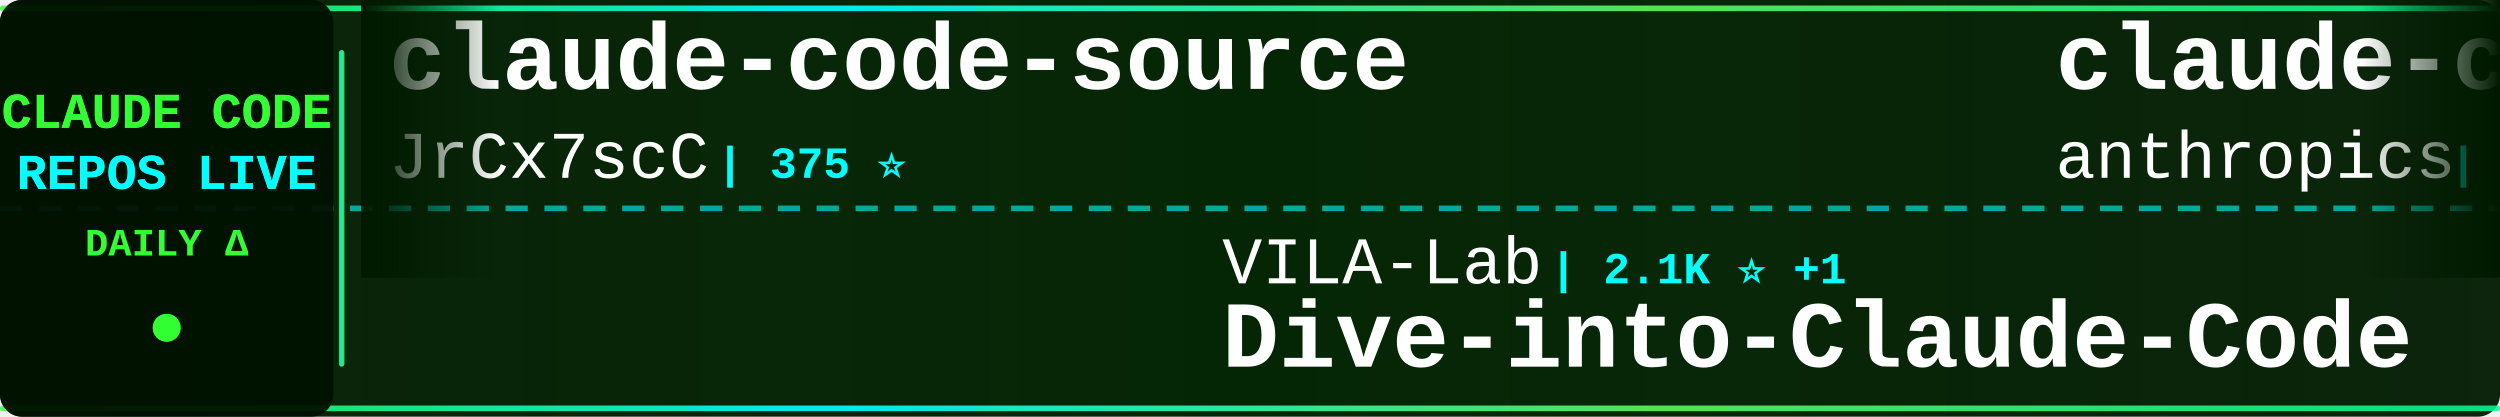
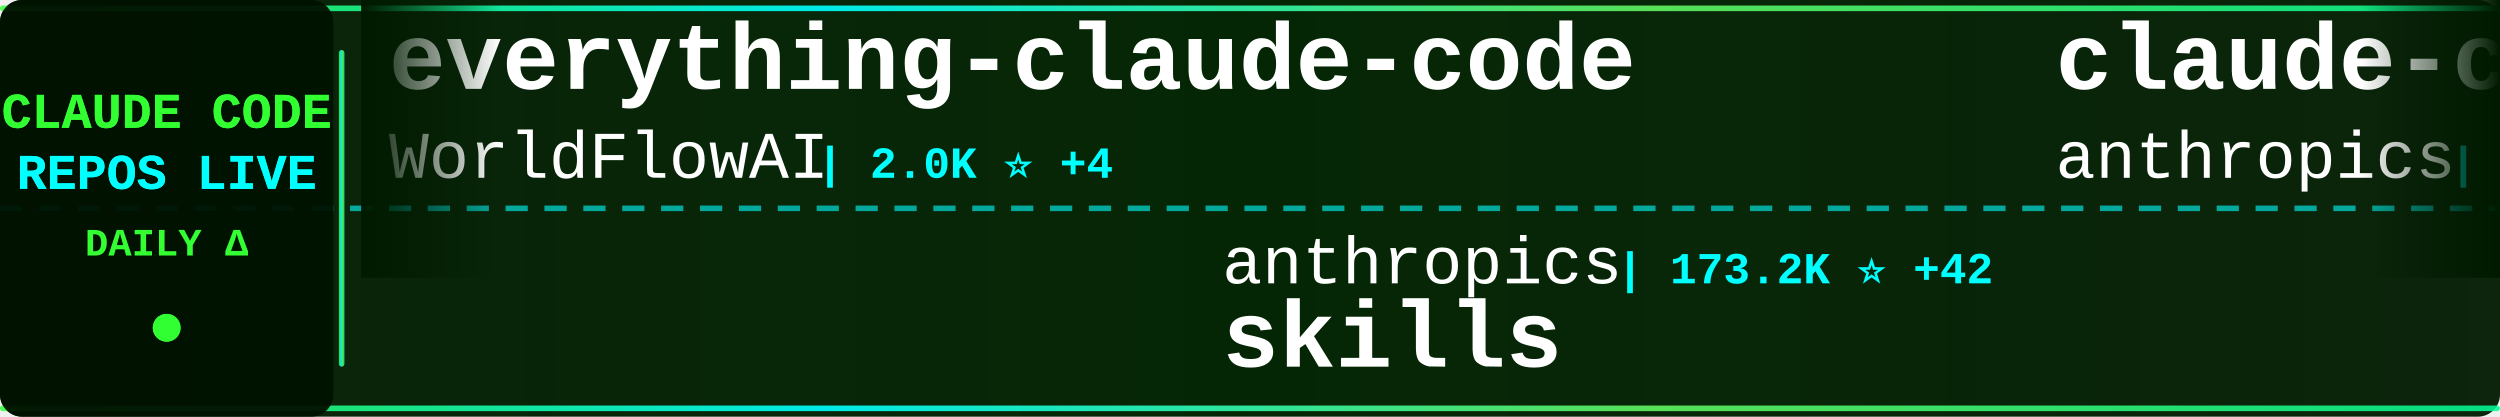
<svg xmlns="http://www.w3.org/2000/svg" width="900" height="150">
  <defs>
    <linearGradient id="tickerBg" x1="0%" y1="0%" x2="100%" y2="0%">
      <stop offset="0%" style="stop-color:#001a00;stop-opacity:0.95" />
      <stop offset="50%" style="stop-color:#002200;stop-opacity:0.98" />
      <stop offset="100%" style="stop-color:#001a00;stop-opacity:0.95" />
    </linearGradient>
    <linearGradient id="borderGrad" x1="0%" y1="0%" x2="100%" y2="0%">
      <stop offset="0%" style="stop-color:#33ff33;stop-opacity:0.85">
        <animate attributeName="stop-opacity" values="0.85;1;0.85" dur="2s" repeatCount="indefinite" />
      </stop>
      <stop offset="33%" style="stop-color:#00ffff;stop-opacity:0.9">
        <animate attributeName="stop-opacity" values="0.9;1;0.9" dur="2.2s" repeatCount="indefinite" />
      </stop>
      <stop offset="66%" style="stop-color:#66ff66;stop-opacity:0.85">
        <animate attributeName="stop-opacity" values="0.85;1;0.85" dur="1.8s" repeatCount="indefinite" />
      </stop>
      <stop offset="100%" style="stop-color:#00ff99;stop-opacity:0.85">
        <animate attributeName="stop-opacity" values="0.85;1;0.85" dur="2s" repeatCount="indefinite" />
      </stop>
    </linearGradient>
    <filter id="textGlow">
      <feGaussianBlur stdDeviation="0.1" result="coloredBlur" />
      <feMerge>
        <feMergeNode in="coloredBlur" />
        <feMergeNode in="SourceGraphic" />
      </feMerge>
    </filter>
    <filter id="metricGlow">
      <feGaussianBlur stdDeviation="0.2" result="coloredBlur" />
      <feMerge>
        <feMergeNode in="coloredBlur" />
        <feMergeNode in="SourceGraphic" />
      </feMerge>
    </filter>
    <linearGradient id="leftFade" x1="0%" y1="0%" x2="100%" y2="0%">
      <stop offset="0%" style="stop-color:#001a00;stop-opacity:1" />
      <stop offset="100%" style="stop-color:#001a00;stop-opacity:0" />
    </linearGradient>
    <linearGradient id="rightFade" x1="0%" y1="0%" x2="100%" y2="0%">
      <stop offset="0%" style="stop-color:#001a00;stop-opacity:0" />
      <stop offset="100%" style="stop-color:#001a00;stop-opacity:1" />
    </linearGradient>
  </defs>
  <rect width="900" height="150" fill="url(#tickerBg)" rx="8" />
  <rect x="0" y="2" width="900" height="2" fill="url(#borderGrad)" rx="1" />
  <rect x="0" y="146" width="900" height="2" fill="url(#borderGrad)" rx="1" />
  <line x1="0" y1="75" x2="900" y2="75" stroke="#00ffff" stroke-width="2" stroke-dasharray="8 6" opacity="0.6" />
  <rect x="0" y="0" width="120" height="150" fill="#001100" opacity="0.95" rx="8" />
  <text x="60" y="46" font-family="'Courier New', monospace" font-size="18" font-weight="bold" fill="#33ff33" text-anchor="middle" filter="url(#textGlow)">
    CLAUDE CODE
  </text>
  <text x="60" y="68" font-family="'Courier New', monospace" font-size="18" font-weight="bold" fill="#00ffff" text-anchor="middle" filter="url(#textGlow)">
    REPOS LIVE
  </text>
  <text x="60" y="92" font-family="'Courier New', monospace" font-size="14" font-weight="bold" fill="#33ff33" text-anchor="middle">
    DAILY Δ
  </text>
  <circle cx="60" cy="118" r="5" fill="#33ff33" filter="url(#metricGlow)">
    <animate attributeName="r" values="4;6;4" dur="1.5s" repeatCount="indefinite" />
    <animate attributeName="opacity" values="0.6;1;0.6" dur="1.5s" repeatCount="indefinite" />
  </circle>
  <rect x="122" y="18" width="2" height="114" fill="url(#borderGrad)" rx="1" />
  <clipPath id="tickerClip">
    <rect x="130" y="0" width="770" height="150" />
  </clipPath>
  <g clip-path="url(#tickerClip)">
    <g id="tickerItems">
      <animateTransform attributeName="transform" attributeType="XML" type="translate" from="0 0" to="-3000 0" dur="54s" repeatCount="indefinite" />
      <g transform="translate(0, 0)">
+         <text x="140" y="32" font-family="'Courier New', monospace" font-size="34" font-weight="bold" fill="#ffffff">everything-claude-code</text>
+         <text x="140" y="64" font-family="'Courier New', monospace" font-size="24" font-weight="normal" fill="#ffffff" opacity="1.0">WorldFlowAI</text>
+         <text x="294" y="64" font-family="'Courier New', monospace" font-size="16" font-weight="bold" fill="#00ffff"> | 2.0K ⭐ +4</text>
+       </g>
+       <g transform="translate(300, 0)">
+         <text x="140" y="102" font-family="'Courier New', monospace" font-size="24" font-weight="normal" fill="#ffffff" opacity="1.0">anthropics</text>
+         <text x="282" y="102" font-family="'Courier New', monospace" font-size="16" font-weight="bold" fill="#00ffff"> | 173.2K ⭐ +42</text>
+         <text x="140" y="132" font-family="'Courier New', monospace" font-size="34" font-weight="bold" fill="#ffffff">skills</text>
+       </g>
+       <g transform="translate(600, 0)">
+         <text x="140" y="32" font-family="'Courier New', monospace" font-size="34" font-weight="bold" fill="#ffffff">claude-code-base-action</text>
+         <text x="140" y="64" font-family="'Courier New', monospace" font-size="24" font-weight="normal" fill="#ffffff" opacity="1.0">anthropics</text>
+         <text x="282" y="64" font-family="'Courier New', monospace" font-size="16" font-weight="bold" fill="#00ffff"> | 967 ⭐</text>
+       </g>
+       <g transform="translate(900, 0)">
+         <text x="140" y="102" font-family="'Courier New', monospace" font-size="24" font-weight="normal" fill="#ffffff" opacity="1.0">xu-xiang</text>
+         <text x="258" y="102" font-family="'Courier New', monospace" font-size="16" font-weight="bold" fill="#00ffff"> | 1.9K ⭐</text>
+         <text x="140" y="132" font-family="'Courier New', monospace" font-size="34" font-weight="bold" fill="#ffffff">everything-claude-code-z...</text>
+       </g>
+       <g transform="translate(1200, 0)">
        <text x="140" y="32" font-family="'Courier New', monospace" font-size="34" font-weight="bold" fill="#ffffff">claude-code-source</text>
        <text x="140" y="64" font-family="'Courier New', monospace" font-size="24" font-weight="normal" fill="#ffffff" opacity="1.0">JrCx7scC</text>
        <text x="258" y="64" font-family="'Courier New', monospace" font-size="16" font-weight="bold" fill="#00ffff"> | 375 ⭐</text>
      </g>
-       <g transform="translate(300, 0)">
-         <text x="140" y="102" font-family="'Courier New', monospace" font-size="24" font-weight="normal" fill="#ffffff" opacity="1.0">VILA-Lab</text>
-         <text x="258" y="102" font-family="'Courier New', monospace" font-size="16" font-weight="bold" fill="#00ffff"> | 2.1K ⭐ +1</text>
-         <text x="140" y="132" font-family="'Courier New', monospace" font-size="34" font-weight="bold" fill="#ffffff">Dive-into-Claude-Code</text>
-       </g>
-       <g transform="translate(600, 0)">
-         <text x="140" y="32" font-family="'Courier New', monospace" font-size="34" font-weight="bold" fill="#ffffff">claude-code-action</text>
-         <text x="140" y="64" font-family="'Courier New', monospace" font-size="24" font-weight="normal" fill="#ffffff" opacity="1.0">anthropics</text>
-         <text x="282" y="64" font-family="'Courier New', monospace" font-size="16" font-weight="bold" fill="#00ffff"> | 8.8K ⭐</text>
-       </g>
-       <g transform="translate(900, 0)">
-         <text x="140" y="102" font-family="'Courier New', monospace" font-size="24" font-weight="normal" fill="#ffffff" opacity="1.0">guanshan</text>
-         <text x="258" y="102" font-family="'Courier New', monospace" font-size="16" font-weight="bold" fill="#00ffff"> | 61 ⭐</text>
-         <text x="140" y="132" font-family="'Courier New', monospace" font-size="34" font-weight="bold" fill="#ffffff">ClaudeCode</text>
-       </g>
-       <g transform="translate(1200, 0)">
-         <text x="140" y="32" font-family="'Courier New', monospace" font-size="34" font-weight="bold" fill="#ffffff">claude-code-guide</text>
-         <text x="140" y="64" font-family="'Courier New', monospace" font-size="24" font-weight="normal" fill="#ffffff" opacity="1.0">Cranot</text>
-         <text x="234" y="64" font-family="'Courier New', monospace" font-size="16" font-weight="bold" fill="#00ffff"> | 2.9K ⭐</text>
-       </g>
      <g transform="translate(1500, 0)">
-         <text x="140" y="102" font-family="'Courier New', monospace" font-size="24" font-weight="normal" fill="#ffffff" opacity="1.0">digitalsamba</text>
-         <text x="306" y="102" font-family="'Courier New', monospace" font-size="16" font-weight="bold" fill="#00ffff"> | 2.0K ⭐</text>
-         <text x="140" y="132" font-family="'Courier New', monospace" font-size="34" font-weight="bold" fill="#ffffff">claude-code-video-toolki...</text>
+         <text x="140" y="102" font-family="'Courier New', monospace" font-size="24" font-weight="normal" fill="#ffffff" opacity="1.0">affaan-m</text>
+         <text x="258" y="102" font-family="'Courier New', monospace" font-size="16" font-weight="bold" fill="#00ffff"> | 246.0K ⭐ +57</text>
+         <text x="140" y="132" font-family="'Courier New', monospace" font-size="34" font-weight="bold" fill="#ffffff">ECC</text>
      </g>
      <g transform="translate(1800, 0)">
-         <text x="140" y="32" font-family="'Courier New', monospace" font-size="34" font-weight="bold" fill="#ffffff">ClaudeCodeAgents</text>
-         <text x="140" y="64" font-family="'Courier New', monospace" font-size="24" font-weight="normal" fill="#ffffff" opacity="1.0">darcyegb</text>
-         <text x="258" y="64" font-family="'Courier New', monospace" font-size="16" font-weight="bold" fill="#00ffff"> | 759 ⭐</text>
+         <text x="140" y="32" font-family="'Courier New', monospace" font-size="34" font-weight="bold" fill="#ffffff">claude-code-best-practic...</text>
+         <text x="140" y="64" font-family="'Courier New', monospace" font-size="24" font-weight="normal" fill="#ffffff" opacity="1.0">shanraisshan</text>
+         <text x="306" y="64" font-family="'Courier New', monospace" font-size="16" font-weight="bold" fill="#00ffff"> | 65.5K ⭐ +6</text>
      </g>
      <g transform="translate(2100, 0)">
-         <text x="140" y="102" font-family="'Courier New', monospace" font-size="24" font-weight="normal" fill="#ffffff" opacity="1.0">Pimzino</text>
-         <text x="246" y="102" font-family="'Courier New', monospace" font-size="16" font-weight="bold" fill="#00ffff"> | 3.9K ⭐ +1</text>
-         <text x="140" y="132" font-family="'Courier New', monospace" font-size="34" font-weight="bold" fill="#ffffff">claude-code-spec-workflo...</text>
+         <text x="140" y="102" font-family="'Courier New', monospace" font-size="24" font-weight="normal" fill="#ffffff" opacity="1.0">fazxes</text>
+         <text x="234" y="102" font-family="'Courier New', monospace" font-size="16" font-weight="bold" fill="#00ffff"> | 234 ⭐ +1</text>
+         <text x="140" y="132" font-family="'Courier New', monospace" font-size="34" font-weight="bold" fill="#ffffff">Claude-code</text>
      </g>
      <g transform="translate(2400, 0)">
-         <text x="140" y="32" font-family="'Courier New', monospace" font-size="34" font-weight="bold" fill="#ffffff">claude-code-reverse</text>
-         <text x="140" y="64" font-family="'Courier New', monospace" font-size="24" font-weight="normal" fill="#ffffff" opacity="1.0">Yuyz0112</text>
-         <text x="258" y="64" font-family="'Courier New', monospace" font-size="16" font-weight="bold" fill="#00ffff"> | 2.4K ⭐ +1</text>
+         <text x="140" y="32" font-family="'Courier New', monospace" font-size="34" font-weight="bold" fill="#ffffff">awesome-claude-code-tool...</text>
+         <text x="140" y="64" font-family="'Courier New', monospace" font-size="24" font-weight="normal" fill="#ffffff" opacity="1.0">rohitg00</text>
+         <text x="258" y="64" font-family="'Courier New', monospace" font-size="16" font-weight="bold" fill="#00ffff"> | 2.6K ⭐ +1</text>
      </g>
      <g transform="translate(2700, 0)">
-         <text x="140" y="102" font-family="'Courier New', monospace" font-size="24" font-weight="normal" fill="#ffffff" opacity="1.0">nicedreamzapp</text>
-         <text x="318" y="102" font-family="'Courier New', monospace" font-size="16" font-weight="bold" fill="#00ffff"> | 3.3K ⭐ +1</text>
-         <text x="140" y="132" font-family="'Courier New', monospace" font-size="34" font-weight="bold" fill="#ffffff">claude-code-local</text>
+         <text x="140" y="102" font-family="'Courier New', monospace" font-size="24" font-weight="normal" fill="#ffffff" opacity="1.0">musistudio</text>
+         <text x="282" y="102" font-family="'Courier New', monospace" font-size="16" font-weight="bold" fill="#00ffff"> | 37.0K ⭐ +3</text>
+         <text x="140" y="132" font-family="'Courier New', monospace" font-size="34" font-weight="bold" fill="#ffffff">claude-code-router</text>
      </g>
      <g transform="translate(3000, 0)">
-         <text x="140" y="32" font-family="'Courier New', monospace" font-size="34" font-weight="bold" fill="#ffffff">claude-code-source</text>
-         <text x="140" y="64" font-family="'Courier New', monospace" font-size="24" font-weight="normal" fill="#ffffff" opacity="1.0">JrCx7scC</text>
-         <text x="258" y="64" font-family="'Courier New', monospace" font-size="16" font-weight="bold" fill="#00ffff"> | 375 ⭐</text>
+         <text x="140" y="32" font-family="'Courier New', monospace" font-size="34" font-weight="bold" fill="#ffffff">everything-claude-code</text>
+         <text x="140" y="64" font-family="'Courier New', monospace" font-size="24" font-weight="normal" fill="#ffffff" opacity="1.0">WorldFlowAI</text>
+         <text x="294" y="64" font-family="'Courier New', monospace" font-size="16" font-weight="bold" fill="#00ffff"> | 2.0K ⭐ +4</text>
      </g>
      <g transform="translate(3300, 0)">
-         <text x="140" y="102" font-family="'Courier New', monospace" font-size="24" font-weight="normal" fill="#ffffff" opacity="1.0">VILA-Lab</text>
-         <text x="258" y="102" font-family="'Courier New', monospace" font-size="16" font-weight="bold" fill="#00ffff"> | 2.1K ⭐ +1</text>
-         <text x="140" y="132" font-family="'Courier New', monospace" font-size="34" font-weight="bold" fill="#ffffff">Dive-into-Claude-Code</text>
+         <text x="140" y="102" font-family="'Courier New', monospace" font-size="24" font-weight="normal" fill="#ffffff" opacity="1.0">anthropics</text>
+         <text x="282" y="102" font-family="'Courier New', monospace" font-size="16" font-weight="bold" fill="#00ffff"> | 173.2K ⭐ +42</text>
+         <text x="140" y="132" font-family="'Courier New', monospace" font-size="34" font-weight="bold" fill="#ffffff">skills</text>
      </g>
      <g transform="translate(3600, 0)">
-         <text x="140" y="32" font-family="'Courier New', monospace" font-size="34" font-weight="bold" fill="#ffffff">claude-code-action</text>
+         <text x="140" y="32" font-family="'Courier New', monospace" font-size="34" font-weight="bold" fill="#ffffff">claude-code-base-action</text>
        <text x="140" y="64" font-family="'Courier New', monospace" font-size="24" font-weight="normal" fill="#ffffff" opacity="1.0">anthropics</text>
-         <text x="282" y="64" font-family="'Courier New', monospace" font-size="16" font-weight="bold" fill="#00ffff"> | 8.8K ⭐</text>
+         <text x="282" y="64" font-family="'Courier New', monospace" font-size="16" font-weight="bold" fill="#00ffff"> | 967 ⭐</text>
      </g>
      <g transform="translate(3900, 0)">
-         <text x="140" y="102" font-family="'Courier New', monospace" font-size="24" font-weight="normal" fill="#ffffff" opacity="1.0">guanshan</text>
-         <text x="258" y="102" font-family="'Courier New', monospace" font-size="16" font-weight="bold" fill="#00ffff"> | 61 ⭐</text>
-         <text x="140" y="132" font-family="'Courier New', monospace" font-size="34" font-weight="bold" fill="#ffffff">ClaudeCode</text>
+         <text x="140" y="102" font-family="'Courier New', monospace" font-size="24" font-weight="normal" fill="#ffffff" opacity="1.0">xu-xiang</text>
+         <text x="258" y="102" font-family="'Courier New', monospace" font-size="16" font-weight="bold" fill="#00ffff"> | 1.9K ⭐</text>
+         <text x="140" y="132" font-family="'Courier New', monospace" font-size="34" font-weight="bold" fill="#ffffff">everything-claude-code-z...</text>
      </g>
    </g>
  </g>
  <rect x="130" y="0" width="50" height="100" fill="url(#leftFade)" />
  <rect x="850" y="0" width="50" height="100" fill="url(#rightFade)" />
</svg>
